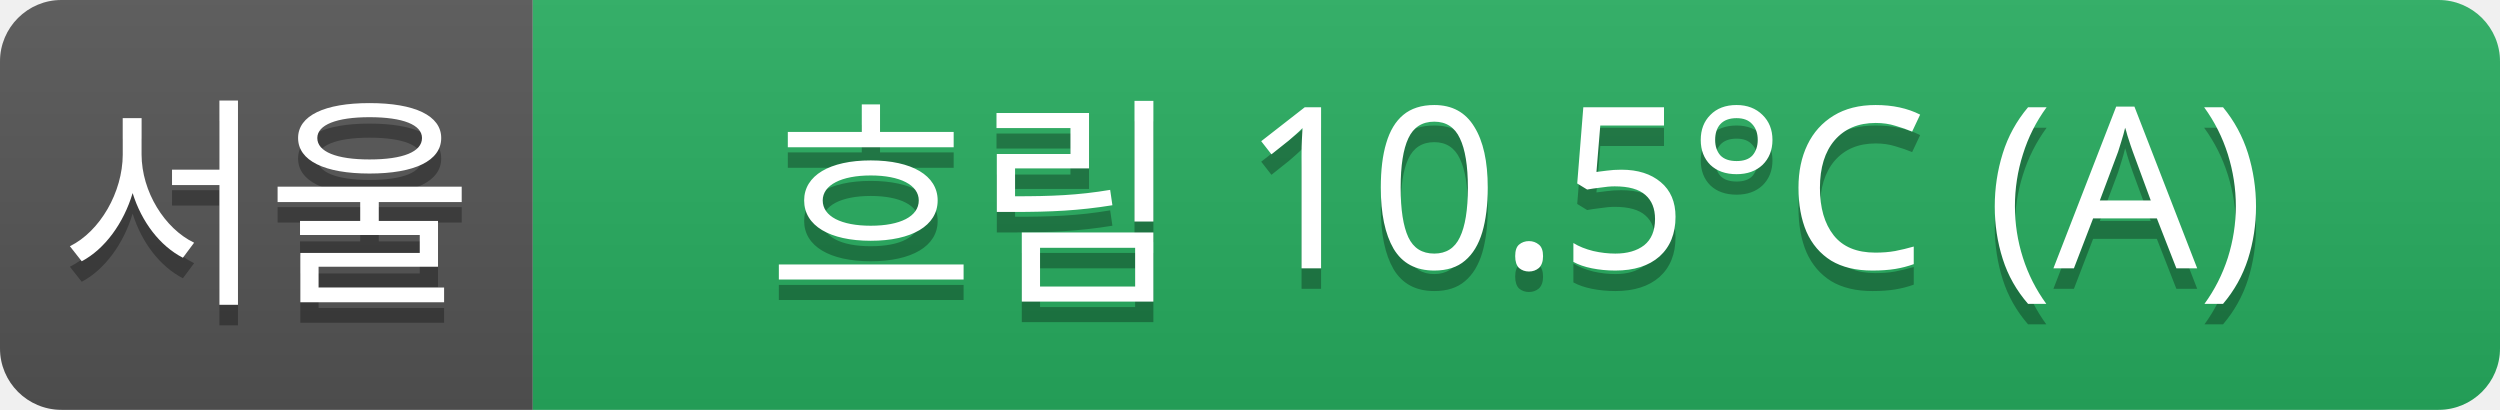
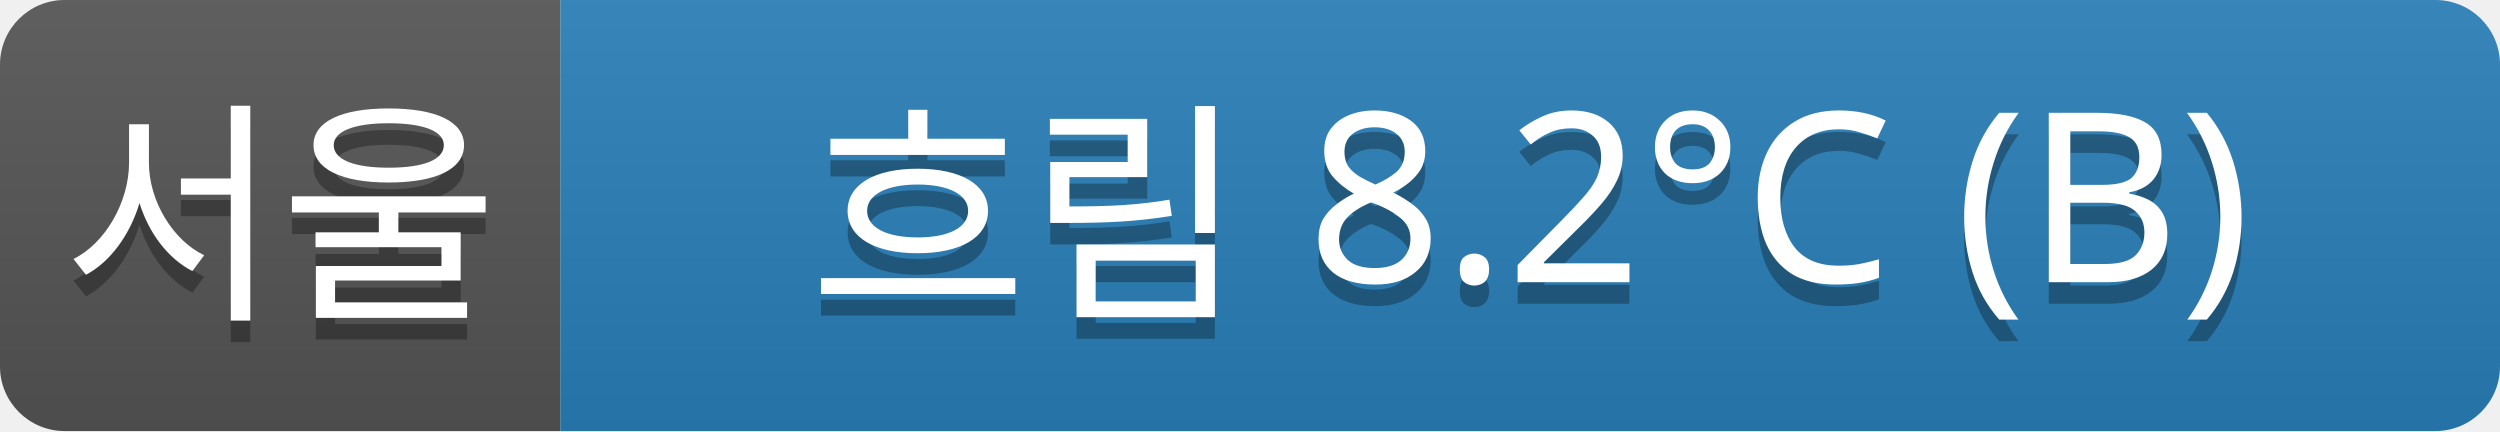
- <svg xmlns="http://www.w3.org/2000/svg" width="122" height="20">
+ <svg xmlns="http://www.w3.org/2000/svg" width="116" height="20">
  <linearGradient id="a" x2="0" y2="100%">
    <stop offset="0" stop-color="#bbb" stop-opacity=".1" />
    <stop offset="1" stop-opacity=".1" />
  </linearGradient>
  <clipPath id="r">
-     <rect width="122" height="20" rx="3" fill="#fff" />
+     <rect width="116" height="20" rx="3" fill="#fff" />
  </clipPath>
  <g clip-path="url(#r)">
    <rect width="26" height="20" fill="#555" />
-     <rect x="26" width="96" height="20" fill="#27ae60" />
-     <rect width="122" height="20" fill="url(#a)" />
+     <rect x="26" width="90" height="20" fill="#2980b9" />
+     <rect width="116" height="20" fill="url(#a)" />
  </g>
  <g fill="#fff" text-anchor="middle" font-family="Verdana,Geneva,sans-serif" font-size="11">
    <text x="13" y="15" fill="#010101" fill-opacity=".3">서울</text>
    <text x="13" y="14">서울</text>
-     <text x="74" y="15" fill="#010101" fill-opacity=".3">흐림 10.5°C (A)</text>
-     <text x="74" y="14">흐림 10.5°C (A)</text>
+     <text x="71" y="15" fill="#010101" fill-opacity=".3">흐림 8.2°C (B)</text>
+     <text x="71" y="14">흐림 8.2°C (B)</text>
  </g>
</svg>
